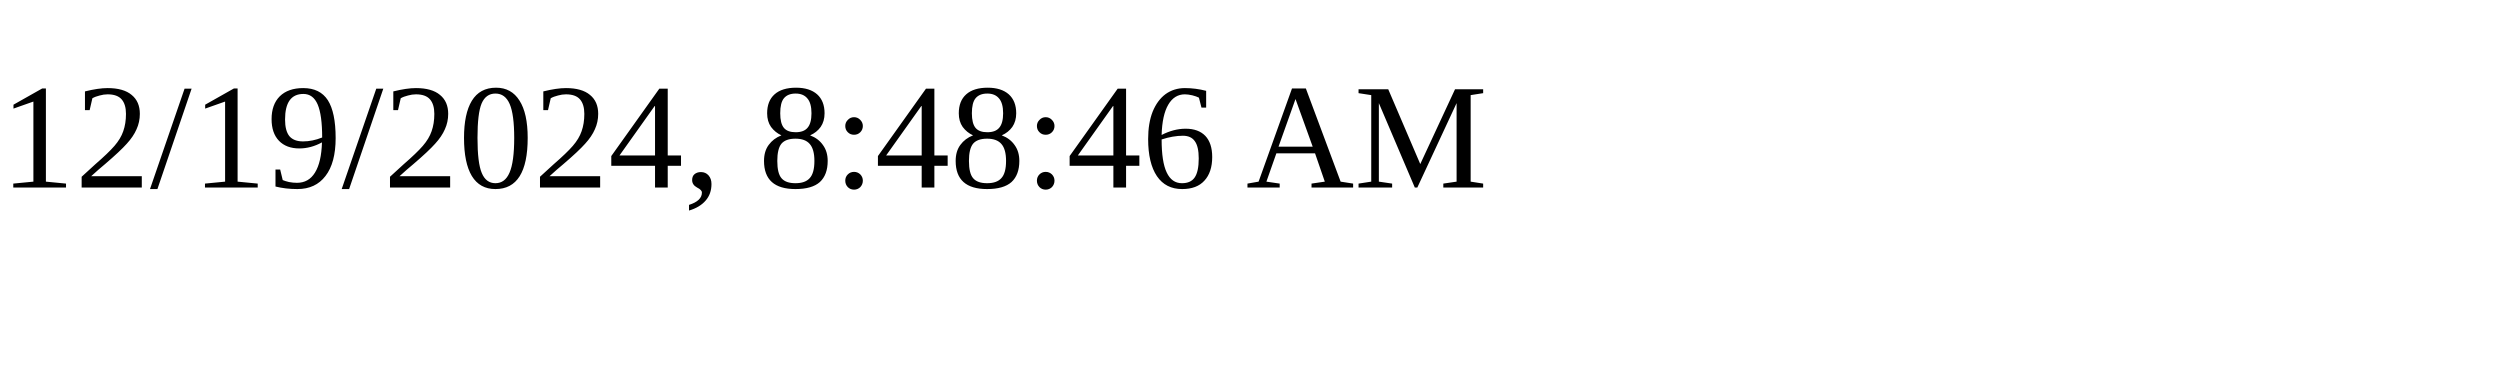
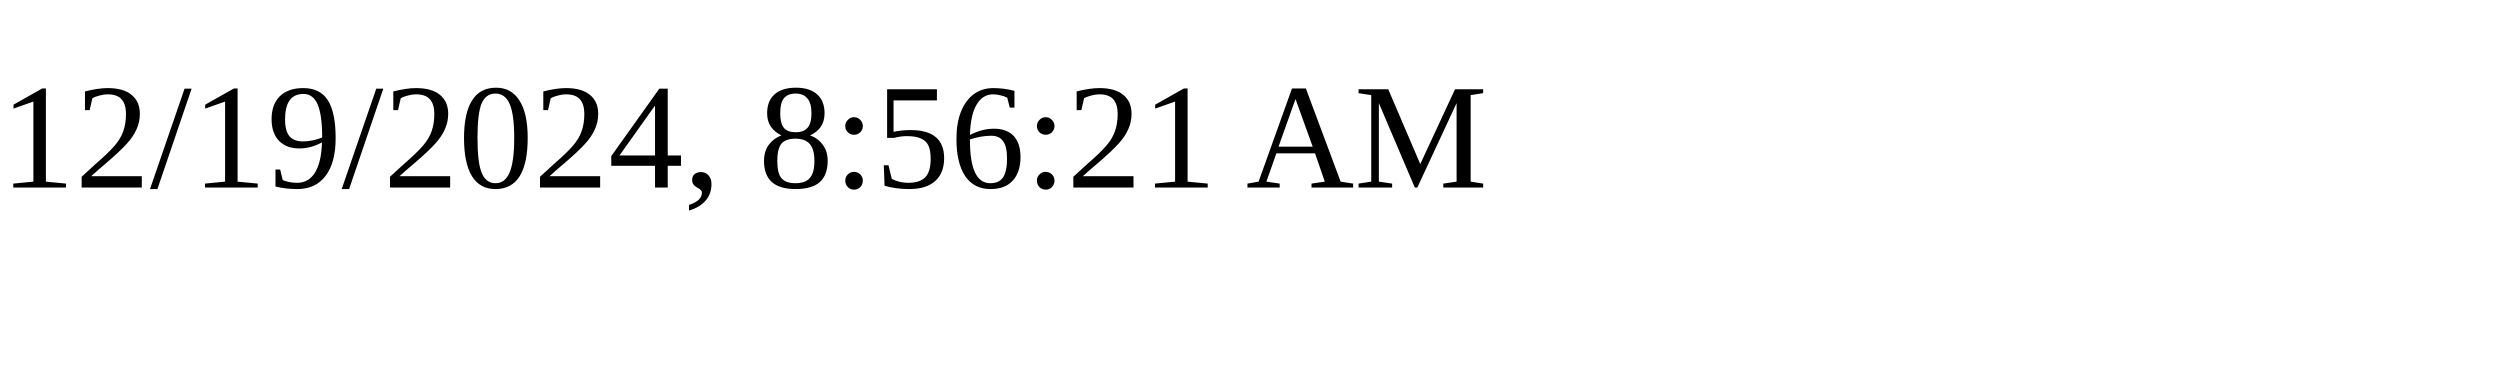
<svg xmlns="http://www.w3.org/2000/svg" height="30" width="200">
-   <text x="0" y="15">12/19/2024, 8:48:46 AM</text>
+   <text x="0" y="15">12/19/2024, 8:56:21 AM</text>
</svg>
